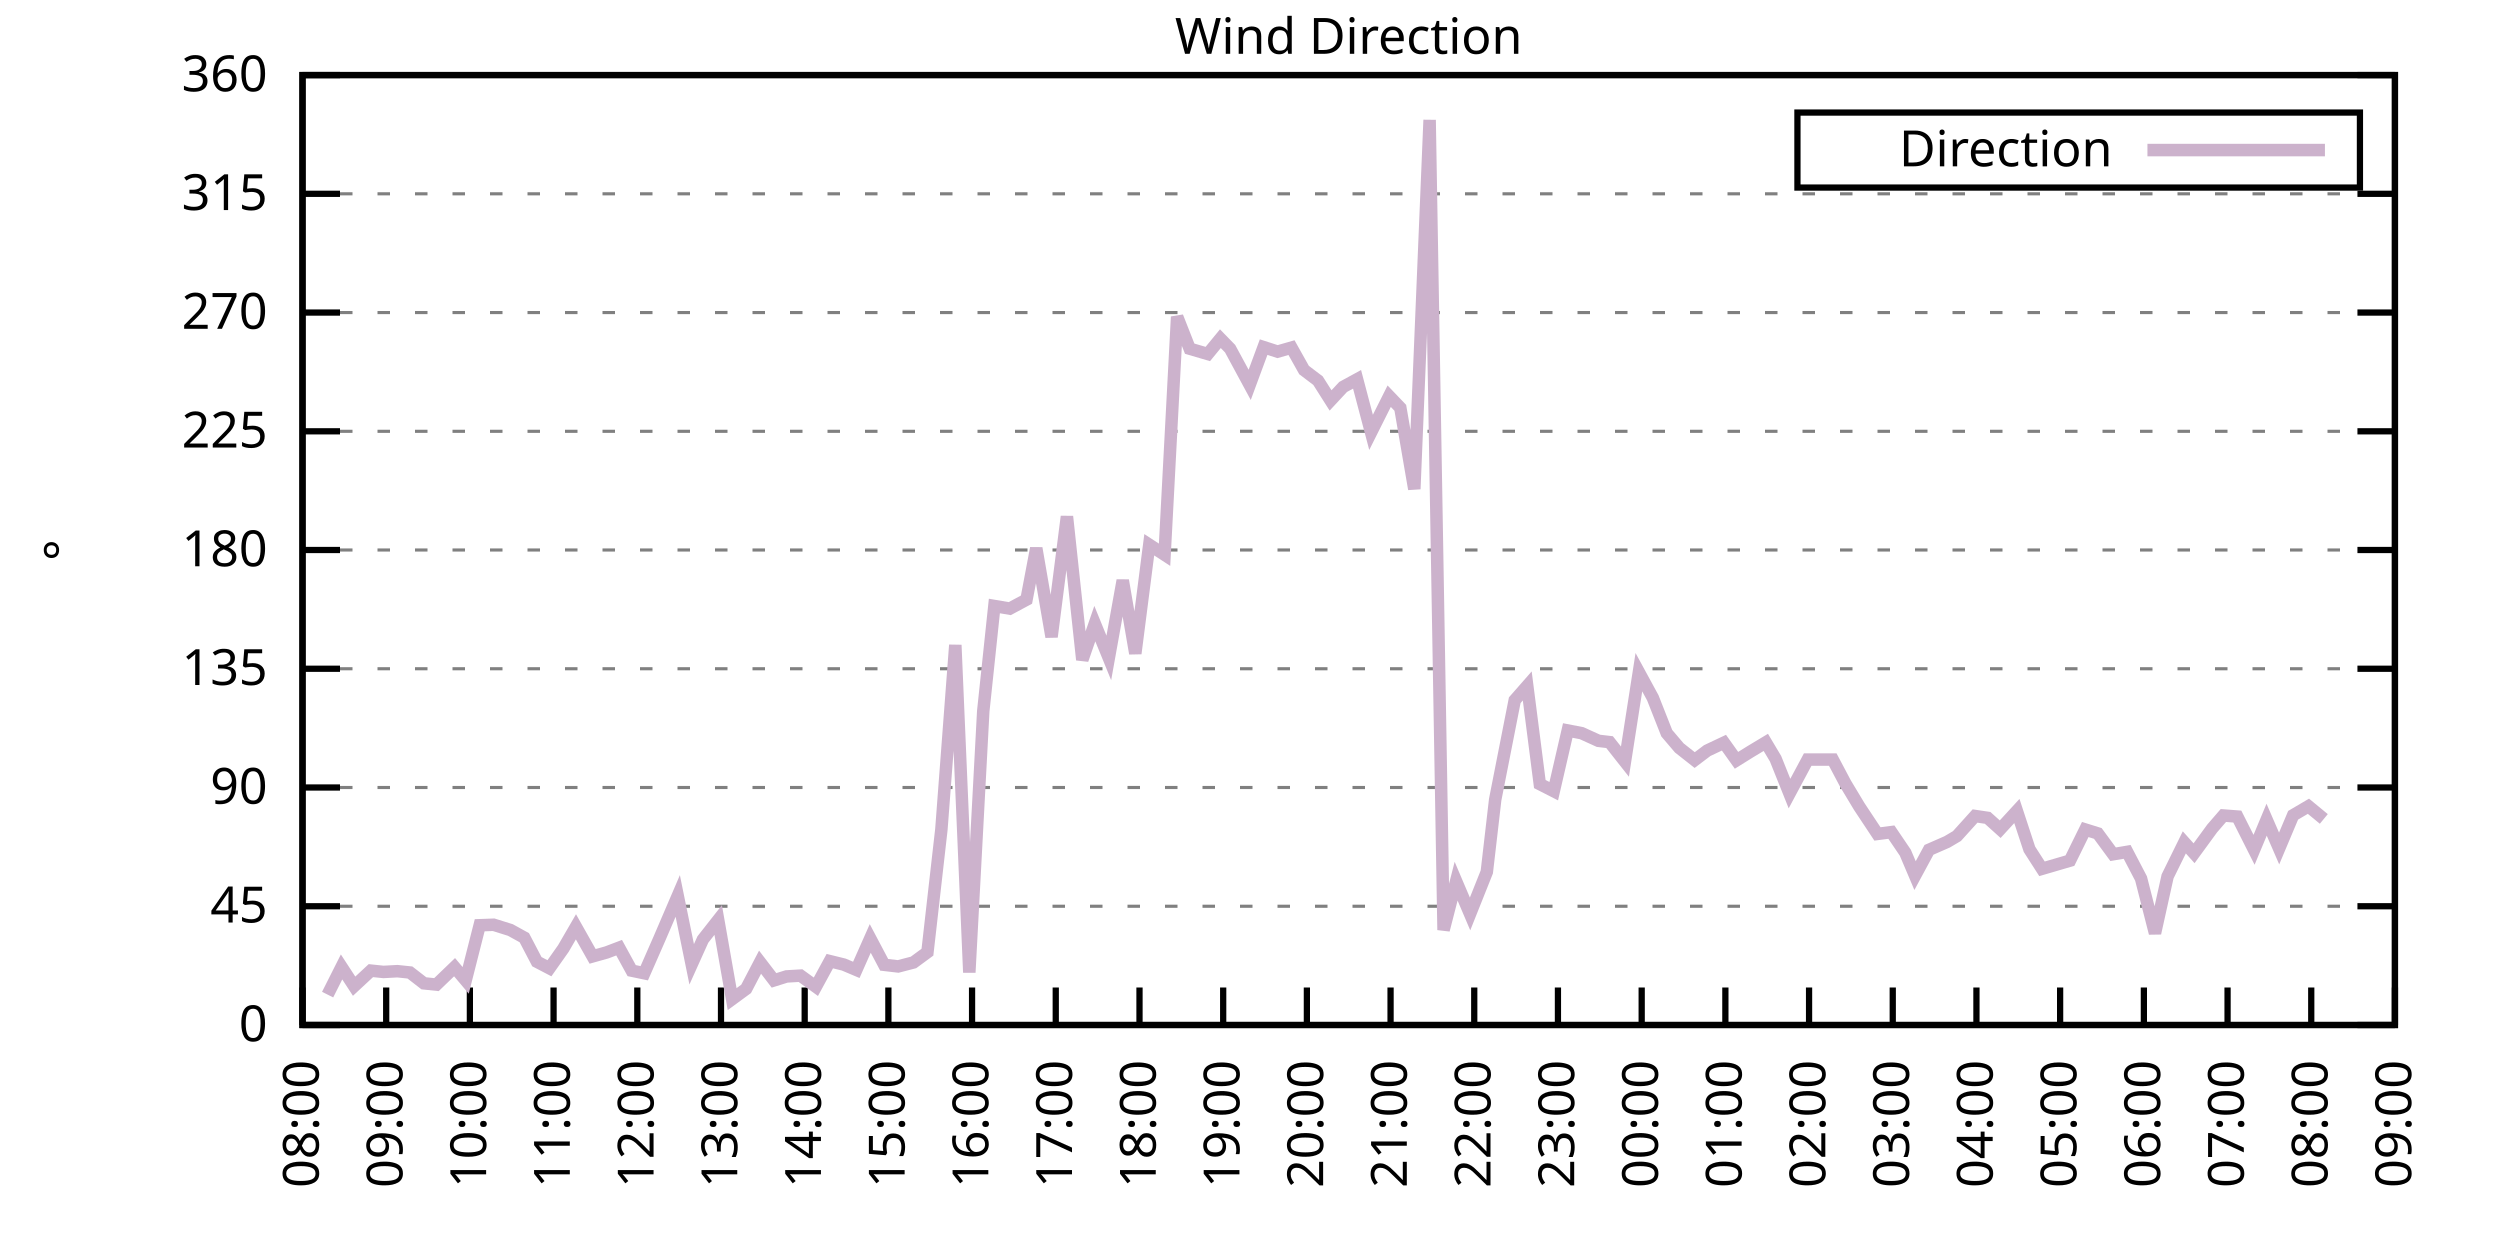
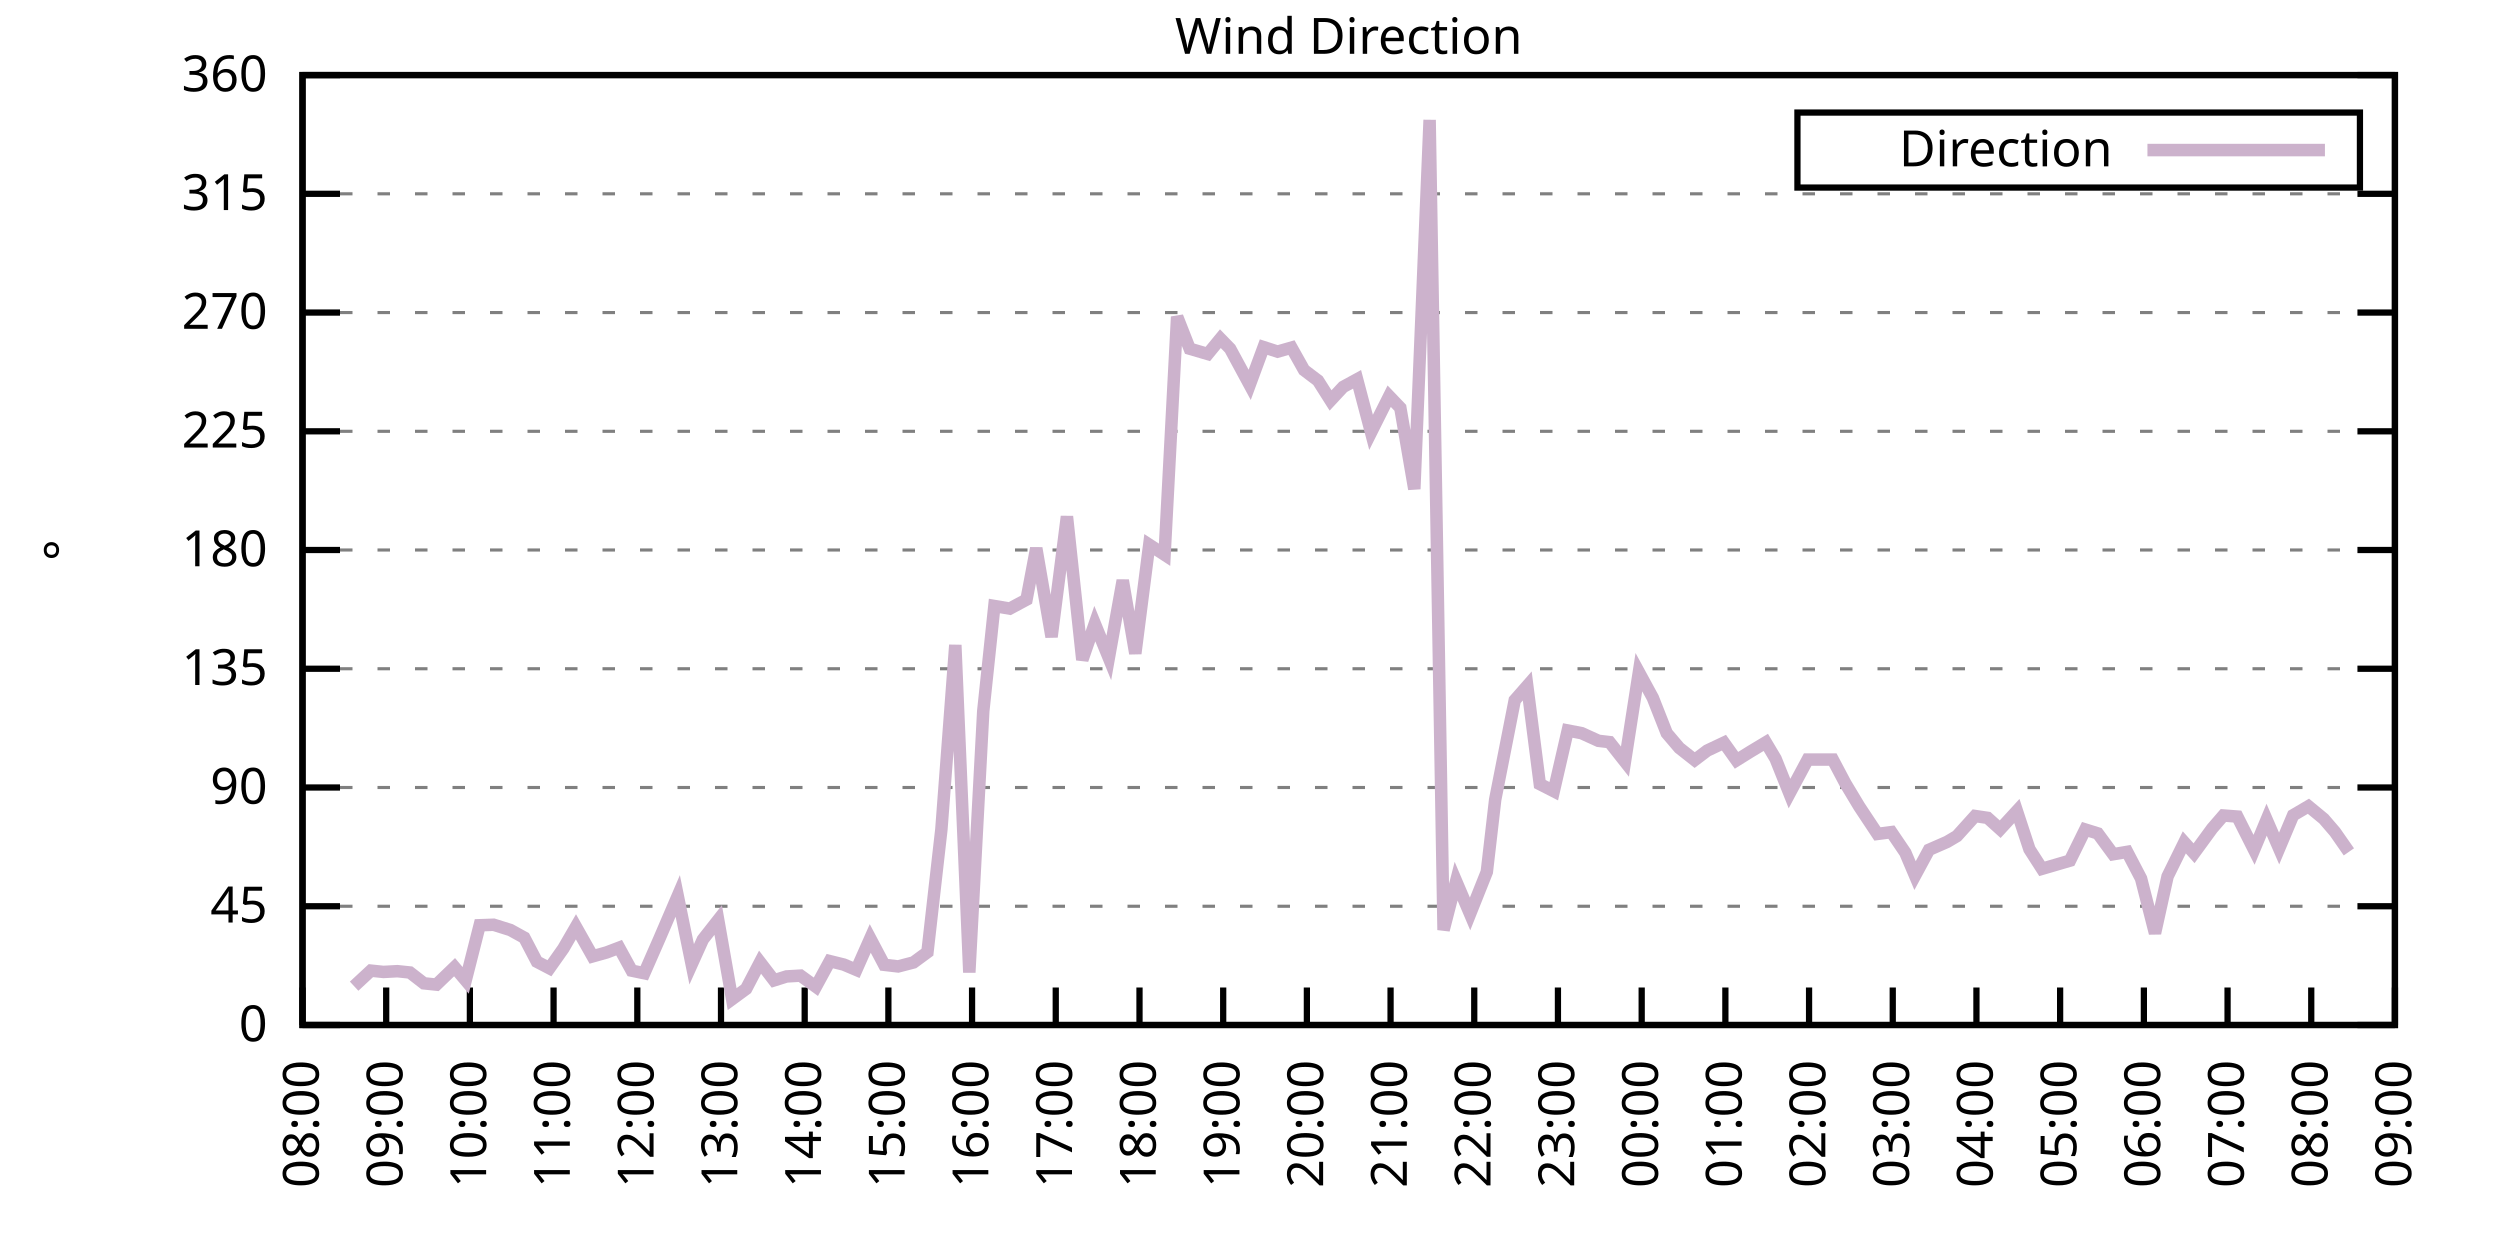
<svg xmlns="http://www.w3.org/2000/svg" xmlns:xlink="http://www.w3.org/1999/xlink" width="400" height="200" viewBox="0 0 400 200">
  <g id="gnuplot_canvas">
    <rect x="0" y="0" width="400" height="200" fill="none" />
    <defs>
      <circle id="gpDot" r="0.5" stroke-width="0.5" stroke="currentColor" />
      <path id="gpPt0" stroke-width="0.333" stroke="currentColor" d="M-1,0 h2 M0,-1 v2" />
      <path id="gpPt1" stroke-width="0.333" stroke="currentColor" d="M-1,-1 L1,1 M1,-1 L-1,1" />
      <path id="gpPt2" stroke-width="0.333" stroke="currentColor" d="M-1,0 L1,0 M0,-1 L0,1 M-1,-1 L1,1 M-1,1 L1,-1" />
      <rect id="gpPt3" stroke-width="0.333" stroke="currentColor" x="-1" y="-1" width="2" height="2" />
      <rect id="gpPt4" stroke-width="0.333" stroke="currentColor" fill="currentColor" x="-1" y="-1" width="2" height="2" />
      <circle id="gpPt5" stroke-width="0.333" stroke="currentColor" cx="0" cy="0" r="1" />
      <use xlink:href="#gpPt5" id="gpPt6" fill="currentColor" stroke="none" />
      <path id="gpPt7" stroke-width="0.333" stroke="currentColor" d="M0,-1.33 L-1.33,0.67 L1.33,0.67 z" />
      <use xlink:href="#gpPt7" id="gpPt8" fill="currentColor" stroke="none" />
      <use xlink:href="#gpPt7" id="gpPt9" stroke="currentColor" transform="rotate(180)" />
      <use xlink:href="#gpPt9" id="gpPt10" fill="currentColor" stroke="none" />
      <use xlink:href="#gpPt3" id="gpPt11" stroke="currentColor" transform="rotate(45)" />
      <use xlink:href="#gpPt11" id="gpPt12" fill="currentColor" stroke="none" />
      <path id="gpPt13" stroke-width="0.333" stroke="currentColor" d="M0,1.330 L1.265,0.411 L0.782,-1.067 L-0.782,-1.076 L-1.265,0.411 z" />
      <use xlink:href="#gpPt13" id="gpPt14" fill="currentColor" stroke="none" />
      <filter id="textbox" filterUnits="objectBoundingBox" x="0" y="0" height="1" width="1">
        <feFlood flood-color="white" flood-opacity="1" result="bgnd" />
        <feComposite in="SourceGraphic" in2="bgnd" operator="atop" />
      </filter>
      <filter id="greybox" filterUnits="objectBoundingBox" x="0" y="0" height="1" width="1">
        <feFlood flood-color="lightgrey" flood-opacity="1" result="grey" />
        <feComposite in="SourceGraphic" in2="grey" operator="atop" />
      </filter>
    </defs>
    <g fill="none" color="white" stroke="currentColor" stroke-width="1.00" stroke-linecap="butt" stroke-linejoin="miter">
</g>
    <g fill="none" color="black" stroke="currentColor" stroke-width="1.00" stroke-linecap="butt" stroke-linejoin="miter">
      <g stroke="none" shape-rendering="crispEdges">
        <polygon fill="rgb(255, 255, 255)" points="48.40,164.00 383.18,164.00 383.18,12.02 48.40,12.02 " />
      </g>
    </g>
    <g fill="none" color="black" stroke="currentColor" stroke-width="1.00" stroke-linecap="butt" stroke-linejoin="miter">
</g>
    <g fill="none" color="black" stroke="black" stroke-width="0.50" stroke-linecap="butt" stroke-linejoin="miter">
</g>
    <g fill="none" color="gray" stroke="currentColor" stroke-width="0.50" stroke-linecap="butt" stroke-linejoin="miter">
      <path stroke="gray" stroke-dasharray="2,4" class="gridline" d="M48.40,164.00 L383.19,164.00  " />
    </g>
    <g fill="none" color="gray" stroke="gray" stroke-width="1.00" stroke-linecap="butt" stroke-linejoin="miter">
</g>
    <g fill="none" color="black" stroke="currentColor" stroke-width="1.00" stroke-linecap="butt" stroke-linejoin="miter">
      <path stroke="black" d="M48.40,164.00 L54.40,164.00 M383.19,164.00 L377.19,164.00  " />
      <g transform="translate(42.80,166.60)" stroke="none" fill="black" font-family="Sans" font-size="8.00" text-anchor="end">
        <text>
          <tspan font-family="Sans"> 0</tspan>
        </text>
      </g>
    </g>
    <g fill="none" color="black" stroke="currentColor" stroke-width="1.00" stroke-linecap="butt" stroke-linejoin="miter">
</g>
    <g fill="none" color="black" stroke="black" stroke-width="0.50" stroke-linecap="butt" stroke-linejoin="miter">
</g>
    <g fill="none" color="gray" stroke="currentColor" stroke-width="0.50" stroke-linecap="butt" stroke-linejoin="miter">
      <path stroke="gray" stroke-dasharray="2,4" class="gridline" d="M48.40,145.00 L383.19,145.00  " />
    </g>
    <g fill="none" color="gray" stroke="gray" stroke-width="1.00" stroke-linecap="butt" stroke-linejoin="miter">
</g>
    <g fill="none" color="black" stroke="currentColor" stroke-width="1.00" stroke-linecap="butt" stroke-linejoin="miter">
      <path stroke="black" d="M48.40,145.00 L54.40,145.00 M383.19,145.00 L377.19,145.00  " />
      <g transform="translate(42.80,147.60)" stroke="none" fill="black" font-family="Sans" font-size="8.00" text-anchor="end">
        <text>
          <tspan font-family="Sans"> 45</tspan>
        </text>
      </g>
    </g>
    <g fill="none" color="black" stroke="currentColor" stroke-width="1.00" stroke-linecap="butt" stroke-linejoin="miter">
</g>
    <g fill="none" color="black" stroke="black" stroke-width="0.50" stroke-linecap="butt" stroke-linejoin="miter">
</g>
    <g fill="none" color="gray" stroke="currentColor" stroke-width="0.50" stroke-linecap="butt" stroke-linejoin="miter">
      <path stroke="gray" stroke-dasharray="2,4" class="gridline" d="M48.40,126.00 L383.19,126.00  " />
    </g>
    <g fill="none" color="gray" stroke="gray" stroke-width="1.00" stroke-linecap="butt" stroke-linejoin="miter">
</g>
    <g fill="none" color="black" stroke="currentColor" stroke-width="1.00" stroke-linecap="butt" stroke-linejoin="miter">
      <path stroke="black" d="M48.40,126.00 L54.40,126.00 M383.19,126.00 L377.19,126.00  " />
      <g transform="translate(42.80,128.60)" stroke="none" fill="black" font-family="Sans" font-size="8.00" text-anchor="end">
        <text>
          <tspan font-family="Sans"> 90</tspan>
        </text>
      </g>
    </g>
    <g fill="none" color="black" stroke="currentColor" stroke-width="1.00" stroke-linecap="butt" stroke-linejoin="miter">
</g>
    <g fill="none" color="black" stroke="black" stroke-width="0.50" stroke-linecap="butt" stroke-linejoin="miter">
</g>
    <g fill="none" color="gray" stroke="currentColor" stroke-width="0.50" stroke-linecap="butt" stroke-linejoin="miter">
      <path stroke="gray" stroke-dasharray="2,4" class="gridline" d="M48.40,107.00 L383.19,107.00  " />
    </g>
    <g fill="none" color="gray" stroke="gray" stroke-width="1.00" stroke-linecap="butt" stroke-linejoin="miter">
</g>
    <g fill="none" color="black" stroke="currentColor" stroke-width="1.00" stroke-linecap="butt" stroke-linejoin="miter">
      <path stroke="black" d="M48.40,107.00 L54.40,107.00 M383.19,107.00 L377.19,107.00  " />
      <g transform="translate(42.80,109.60)" stroke="none" fill="black" font-family="Sans" font-size="8.00" text-anchor="end">
        <text>
          <tspan font-family="Sans"> 135</tspan>
        </text>
      </g>
    </g>
    <g fill="none" color="black" stroke="currentColor" stroke-width="1.00" stroke-linecap="butt" stroke-linejoin="miter">
</g>
    <g fill="none" color="black" stroke="black" stroke-width="0.50" stroke-linecap="butt" stroke-linejoin="miter">
</g>
    <g fill="none" color="gray" stroke="currentColor" stroke-width="0.50" stroke-linecap="butt" stroke-linejoin="miter">
      <path stroke="gray" stroke-dasharray="2,4" class="gridline" d="M48.40,88.00 L383.19,88.00  " />
    </g>
    <g fill="none" color="gray" stroke="gray" stroke-width="1.00" stroke-linecap="butt" stroke-linejoin="miter">
</g>
    <g fill="none" color="black" stroke="currentColor" stroke-width="1.00" stroke-linecap="butt" stroke-linejoin="miter">
      <path stroke="black" d="M48.40,88.00 L54.40,88.00 M383.19,88.00 L377.19,88.00  " />
      <g transform="translate(42.80,90.60)" stroke="none" fill="black" font-family="Sans" font-size="8.00" text-anchor="end">
        <text>
          <tspan font-family="Sans"> 180</tspan>
        </text>
      </g>
    </g>
    <g fill="none" color="black" stroke="currentColor" stroke-width="1.00" stroke-linecap="butt" stroke-linejoin="miter">
</g>
    <g fill="none" color="black" stroke="black" stroke-width="0.50" stroke-linecap="butt" stroke-linejoin="miter">
</g>
    <g fill="none" color="gray" stroke="currentColor" stroke-width="0.50" stroke-linecap="butt" stroke-linejoin="miter">
      <path stroke="gray" stroke-dasharray="2,4" class="gridline" d="M48.40,69.01 L383.19,69.01  " />
    </g>
    <g fill="none" color="gray" stroke="gray" stroke-width="1.00" stroke-linecap="butt" stroke-linejoin="miter">
</g>
    <g fill="none" color="black" stroke="currentColor" stroke-width="1.00" stroke-linecap="butt" stroke-linejoin="miter">
      <path stroke="black" d="M48.40,69.01 L54.40,69.01 M383.19,69.01 L377.19,69.01  " />
      <g transform="translate(42.80,71.61)" stroke="none" fill="black" font-family="Sans" font-size="8.00" text-anchor="end">
        <text>
          <tspan font-family="Sans"> 225</tspan>
        </text>
      </g>
    </g>
    <g fill="none" color="black" stroke="currentColor" stroke-width="1.00" stroke-linecap="butt" stroke-linejoin="miter">
</g>
    <g fill="none" color="black" stroke="black" stroke-width="0.50" stroke-linecap="butt" stroke-linejoin="miter">
</g>
    <g fill="none" color="gray" stroke="currentColor" stroke-width="0.50" stroke-linecap="butt" stroke-linejoin="miter">
      <path stroke="gray" stroke-dasharray="2,4" class="gridline" d="M48.40,50.01 L383.19,50.01  " />
    </g>
    <g fill="none" color="gray" stroke="gray" stroke-width="1.00" stroke-linecap="butt" stroke-linejoin="miter">
</g>
    <g fill="none" color="black" stroke="currentColor" stroke-width="1.00" stroke-linecap="butt" stroke-linejoin="miter">
      <path stroke="black" d="M48.40,50.01 L54.40,50.01 M383.19,50.01 L377.19,50.01  " />
      <g transform="translate(42.80,52.61)" stroke="none" fill="black" font-family="Sans" font-size="8.00" text-anchor="end">
        <text>
          <tspan font-family="Sans"> 270</tspan>
        </text>
      </g>
    </g>
    <g fill="none" color="black" stroke="currentColor" stroke-width="1.00" stroke-linecap="butt" stroke-linejoin="miter">
</g>
    <g fill="none" color="black" stroke="black" stroke-width="0.50" stroke-linecap="butt" stroke-linejoin="miter">
</g>
    <g fill="none" color="gray" stroke="currentColor" stroke-width="0.50" stroke-linecap="butt" stroke-linejoin="miter">
      <path stroke="gray" stroke-dasharray="2,4" class="gridline" d="M48.40,31.01 L383.19,31.01  " />
    </g>
    <g fill="none" color="gray" stroke="gray" stroke-width="1.00" stroke-linecap="butt" stroke-linejoin="miter">
</g>
    <g fill="none" color="black" stroke="currentColor" stroke-width="1.00" stroke-linecap="butt" stroke-linejoin="miter">
      <path stroke="black" d="M48.40,31.01 L54.40,31.01 M383.19,31.01 L377.19,31.01  " />
      <g transform="translate(42.80,33.61)" stroke="none" fill="black" font-family="Sans" font-size="8.00" text-anchor="end">
        <text>
          <tspan font-family="Sans"> 315</tspan>
        </text>
      </g>
    </g>
    <g fill="none" color="black" stroke="currentColor" stroke-width="1.00" stroke-linecap="butt" stroke-linejoin="miter">
</g>
    <g fill="none" color="black" stroke="black" stroke-width="0.50" stroke-linecap="butt" stroke-linejoin="miter">
</g>
    <g fill="none" color="gray" stroke="currentColor" stroke-width="0.50" stroke-linecap="butt" stroke-linejoin="miter">
      <path stroke="gray" stroke-dasharray="2,4" class="gridline" d="M48.40,12.01 L383.19,12.01  " />
    </g>
    <g fill="none" color="gray" stroke="gray" stroke-width="1.00" stroke-linecap="butt" stroke-linejoin="miter">
</g>
    <g fill="none" color="black" stroke="currentColor" stroke-width="1.00" stroke-linecap="butt" stroke-linejoin="miter">
      <path stroke="black" d="M48.40,12.01 L54.40,12.01 M383.19,12.01 L377.19,12.01  " />
      <g transform="translate(42.80,14.61)" stroke="none" fill="black" font-family="Sans" font-size="8.00" text-anchor="end">
        <text>
          <tspan font-family="Sans"> 360</tspan>
        </text>
      </g>
    </g>
    <g fill="none" color="black" stroke="currentColor" stroke-width="1.00" stroke-linecap="butt" stroke-linejoin="miter">
      <path stroke="black" d="M48.40,164.00 L48.40,158.00  " />
      <g transform="translate(51.00,169.60) rotate(270.00)" stroke="none" fill="black" font-family="Sans" font-size="8.00" text-anchor="end">
        <text>
          <tspan font-family="Sans">08:00</tspan>
        </text>
      </g>
    </g>
    <g fill="none" color="black" stroke="currentColor" stroke-width="1.00" stroke-linecap="butt" stroke-linejoin="miter">
      <path stroke="black" d="M61.79,164.00 L61.79,158.00  " />
      <g transform="translate(64.39,169.60) rotate(270.00)" stroke="none" fill="black" font-family="Sans" font-size="8.00" text-anchor="end">
        <text>
          <tspan font-family="Sans">09:00</tspan>
        </text>
      </g>
    </g>
    <g fill="none" color="black" stroke="currentColor" stroke-width="1.00" stroke-linecap="butt" stroke-linejoin="miter">
      <path stroke="black" d="M75.18,164.00 L75.18,158.00  " />
      <g transform="translate(77.78,169.60) rotate(270.00)" stroke="none" fill="black" font-family="Sans" font-size="8.00" text-anchor="end">
        <text>
          <tspan font-family="Sans">10:00</tspan>
        </text>
      </g>
    </g>
    <g fill="none" color="black" stroke="currentColor" stroke-width="1.00" stroke-linecap="butt" stroke-linejoin="miter">
      <path stroke="black" d="M88.57,164.00 L88.57,158.00  " />
      <g transform="translate(91.17,169.60) rotate(270.00)" stroke="none" fill="black" font-family="Sans" font-size="8.00" text-anchor="end">
        <text>
          <tspan font-family="Sans">11:00</tspan>
        </text>
      </g>
    </g>
    <g fill="none" color="black" stroke="currentColor" stroke-width="1.00" stroke-linecap="butt" stroke-linejoin="miter">
      <path stroke="black" d="M101.97,164.00 L101.97,158.00  " />
      <g transform="translate(104.57,169.60) rotate(270.00)" stroke="none" fill="black" font-family="Sans" font-size="8.00" text-anchor="end">
        <text>
          <tspan font-family="Sans">12:00</tspan>
        </text>
      </g>
    </g>
    <g fill="none" color="black" stroke="currentColor" stroke-width="1.00" stroke-linecap="butt" stroke-linejoin="miter">
      <path stroke="black" d="M115.36,164.00 L115.36,158.00  " />
      <g transform="translate(117.96,169.60) rotate(270.00)" stroke="none" fill="black" font-family="Sans" font-size="8.00" text-anchor="end">
        <text>
          <tspan font-family="Sans">13:00</tspan>
        </text>
      </g>
    </g>
    <g fill="none" color="black" stroke="currentColor" stroke-width="1.00" stroke-linecap="butt" stroke-linejoin="miter">
      <path stroke="black" d="M128.75,164.00 L128.75,158.00  " />
      <g transform="translate(131.35,169.60) rotate(270.00)" stroke="none" fill="black" font-family="Sans" font-size="8.00" text-anchor="end">
        <text>
          <tspan font-family="Sans">14:00</tspan>
        </text>
      </g>
    </g>
    <g fill="none" color="black" stroke="currentColor" stroke-width="1.00" stroke-linecap="butt" stroke-linejoin="miter">
      <path stroke="black" d="M142.14,164.00 L142.14,158.00  " />
      <g transform="translate(144.74,169.60) rotate(270.00)" stroke="none" fill="black" font-family="Sans" font-size="8.00" text-anchor="end">
        <text>
          <tspan font-family="Sans">15:00</tspan>
        </text>
      </g>
    </g>
    <g fill="none" color="black" stroke="currentColor" stroke-width="1.00" stroke-linecap="butt" stroke-linejoin="miter">
      <path stroke="black" d="M155.53,164.00 L155.53,158.00  " />
      <g transform="translate(158.13,169.60) rotate(270.00)" stroke="none" fill="black" font-family="Sans" font-size="8.00" text-anchor="end">
        <text>
          <tspan font-family="Sans">16:00</tspan>
        </text>
      </g>
    </g>
    <g fill="none" color="black" stroke="currentColor" stroke-width="1.00" stroke-linecap="butt" stroke-linejoin="miter">
      <path stroke="black" d="M168.92,164.00 L168.92,158.00  " />
      <g transform="translate(171.52,169.60) rotate(270.00)" stroke="none" fill="black" font-family="Sans" font-size="8.00" text-anchor="end">
        <text>
          <tspan font-family="Sans">17:00</tspan>
        </text>
      </g>
    </g>
    <g fill="none" color="black" stroke="currentColor" stroke-width="1.00" stroke-linecap="butt" stroke-linejoin="miter">
      <path stroke="black" d="M182.32,164.00 L182.32,158.00  " />
      <g transform="translate(184.92,169.60) rotate(270.00)" stroke="none" fill="black" font-family="Sans" font-size="8.00" text-anchor="end">
        <text>
          <tspan font-family="Sans">18:00</tspan>
        </text>
      </g>
    </g>
    <g fill="none" color="black" stroke="currentColor" stroke-width="1.00" stroke-linecap="butt" stroke-linejoin="miter">
      <path stroke="black" d="M195.71,164.00 L195.71,158.00  " />
      <g transform="translate(198.31,169.60) rotate(270.00)" stroke="none" fill="black" font-family="Sans" font-size="8.00" text-anchor="end">
        <text>
          <tspan font-family="Sans">19:00</tspan>
        </text>
      </g>
    </g>
    <g fill="none" color="black" stroke="currentColor" stroke-width="1.00" stroke-linecap="butt" stroke-linejoin="miter">
      <path stroke="black" d="M209.10,164.00 L209.10,158.00  " />
      <g transform="translate(211.70,169.60) rotate(270.00)" stroke="none" fill="black" font-family="Sans" font-size="8.00" text-anchor="end">
        <text>
          <tspan font-family="Sans">20:00</tspan>
        </text>
      </g>
    </g>
    <g fill="none" color="black" stroke="currentColor" stroke-width="1.00" stroke-linecap="butt" stroke-linejoin="miter">
      <path stroke="black" d="M222.49,164.00 L222.49,158.00  " />
      <g transform="translate(225.09,169.60) rotate(270.00)" stroke="none" fill="black" font-family="Sans" font-size="8.00" text-anchor="end">
        <text>
          <tspan font-family="Sans">21:00</tspan>
        </text>
      </g>
    </g>
    <g fill="none" color="black" stroke="currentColor" stroke-width="1.00" stroke-linecap="butt" stroke-linejoin="miter">
      <path stroke="black" d="M235.88,164.00 L235.88,158.00  " />
      <g transform="translate(238.48,169.60) rotate(270.00)" stroke="none" fill="black" font-family="Sans" font-size="8.00" text-anchor="end">
        <text>
          <tspan font-family="Sans">22:00</tspan>
        </text>
      </g>
    </g>
    <g fill="none" color="black" stroke="currentColor" stroke-width="1.00" stroke-linecap="butt" stroke-linejoin="miter">
      <path stroke="black" d="M249.27,164.00 L249.27,158.00  " />
      <g transform="translate(251.87,169.60) rotate(270.00)" stroke="none" fill="black" font-family="Sans" font-size="8.00" text-anchor="end">
        <text>
          <tspan font-family="Sans">23:00</tspan>
        </text>
      </g>
    </g>
    <g fill="none" color="black" stroke="currentColor" stroke-width="1.00" stroke-linecap="butt" stroke-linejoin="miter">
      <path stroke="black" d="M262.67,164.00 L262.67,158.00  " />
      <g transform="translate(265.27,169.60) rotate(270.00)" stroke="none" fill="black" font-family="Sans" font-size="8.00" text-anchor="end">
        <text>
          <tspan font-family="Sans">00:00</tspan>
        </text>
      </g>
    </g>
    <g fill="none" color="black" stroke="currentColor" stroke-width="1.00" stroke-linecap="butt" stroke-linejoin="miter">
      <path stroke="black" d="M276.06,164.00 L276.06,158.00  " />
      <g transform="translate(278.66,169.60) rotate(270.00)" stroke="none" fill="black" font-family="Sans" font-size="8.00" text-anchor="end">
        <text>
          <tspan font-family="Sans">01:00</tspan>
        </text>
      </g>
    </g>
    <g fill="none" color="black" stroke="currentColor" stroke-width="1.00" stroke-linecap="butt" stroke-linejoin="miter">
      <path stroke="black" d="M289.45,164.00 L289.45,158.00  " />
      <g transform="translate(292.05,169.60) rotate(270.00)" stroke="none" fill="black" font-family="Sans" font-size="8.00" text-anchor="end">
        <text>
          <tspan font-family="Sans">02:00</tspan>
        </text>
      </g>
    </g>
    <g fill="none" color="black" stroke="currentColor" stroke-width="1.00" stroke-linecap="butt" stroke-linejoin="miter">
      <path stroke="black" d="M302.84,164.00 L302.84,158.00  " />
      <g transform="translate(305.44,169.60) rotate(270.00)" stroke="none" fill="black" font-family="Sans" font-size="8.00" text-anchor="end">
        <text>
          <tspan font-family="Sans">03:00</tspan>
        </text>
      </g>
    </g>
    <g fill="none" color="black" stroke="currentColor" stroke-width="1.00" stroke-linecap="butt" stroke-linejoin="miter">
      <path stroke="black" d="M316.23,164.00 L316.23,158.00  " />
      <g transform="translate(318.83,169.60) rotate(270.00)" stroke="none" fill="black" font-family="Sans" font-size="8.00" text-anchor="end">
        <text>
          <tspan font-family="Sans">04:00</tspan>
        </text>
      </g>
    </g>
    <g fill="none" color="black" stroke="currentColor" stroke-width="1.00" stroke-linecap="butt" stroke-linejoin="miter">
      <path stroke="black" d="M329.62,164.00 L329.62,158.00  " />
      <g transform="translate(332.22,169.60) rotate(270.00)" stroke="none" fill="black" font-family="Sans" font-size="8.00" text-anchor="end">
        <text>
          <tspan font-family="Sans">05:00</tspan>
        </text>
      </g>
    </g>
    <g fill="none" color="black" stroke="currentColor" stroke-width="1.00" stroke-linecap="butt" stroke-linejoin="miter">
      <path stroke="black" d="M343.02,164.00 L343.02,158.00  " />
      <g transform="translate(345.62,169.60) rotate(270.00)" stroke="none" fill="black" font-family="Sans" font-size="8.00" text-anchor="end">
        <text>
          <tspan font-family="Sans">06:00</tspan>
        </text>
      </g>
    </g>
    <g fill="none" color="black" stroke="currentColor" stroke-width="1.00" stroke-linecap="butt" stroke-linejoin="miter">
      <path stroke="black" d="M356.41,164.00 L356.41,158.00  " />
      <g transform="translate(359.01,169.60) rotate(270.00)" stroke="none" fill="black" font-family="Sans" font-size="8.00" text-anchor="end">
        <text>
          <tspan font-family="Sans">07:00</tspan>
        </text>
      </g>
    </g>
    <g fill="none" color="black" stroke="currentColor" stroke-width="1.00" stroke-linecap="butt" stroke-linejoin="miter">
      <path stroke="black" d="M369.80,164.00 L369.80,158.00  " />
      <g transform="translate(372.40,169.60) rotate(270.00)" stroke="none" fill="black" font-family="Sans" font-size="8.00" text-anchor="end">
        <text>
          <tspan font-family="Sans">08:00</tspan>
        </text>
      </g>
    </g>
    <g fill="none" color="black" stroke="currentColor" stroke-width="1.00" stroke-linecap="butt" stroke-linejoin="miter">
      <path stroke="black" d="M383.19,164.00 L383.19,158.00  " />
      <g transform="translate(385.79,169.60) rotate(270.00)" stroke="none" fill="black" font-family="Sans" font-size="8.00" text-anchor="end">
        <text>
          <tspan font-family="Sans">09:00</tspan>
        </text>
      </g>
    </g>
    <g fill="none" color="black" stroke="currentColor" stroke-width="1.00" stroke-linecap="butt" stroke-linejoin="miter">
</g>
    <g fill="none" color="black" stroke="currentColor" stroke-width="1.00" stroke-linecap="butt" stroke-linejoin="miter">
      <path stroke="black" d="M48.40,12.01 L48.40,164.00 L383.19,164.00 L383.19,12.01 L48.40,12.01 Z  " />
    </g>
    <g fill="none" color="black" stroke="currentColor" stroke-width="1.00" stroke-linecap="butt" stroke-linejoin="miter">
</g>
    <g fill="none" color="black" stroke="currentColor" stroke-width="1.00" stroke-linecap="butt" stroke-linejoin="miter">
      <path stroke="black" d="M287.59,30.01 L287.59,18.01 L377.59,18.01 L377.59,30.01 L287.59,30.01 Z  " />
    </g>
    <g id="Wind_direction_plot_1">
      <g fill="none" color="white" stroke="black" stroke-width="2.00" stroke-linecap="butt" stroke-linejoin="miter">
</g>
      <g fill="none" color="black" stroke="currentColor" stroke-width="2.00" stroke-linecap="butt" stroke-linejoin="miter">
        <g transform="translate(337.99,26.61)" stroke="none" fill="black" font-family="Sans" font-size="8.00" text-anchor="end">
          <text>
            <tspan font-family="Sans">Direction</tspan>
          </text>
        </g>
      </g>
      <g fill="none" color="black" stroke="currentColor" stroke-width="2.00" stroke-linecap="butt" stroke-linejoin="miter">
-         <path stroke="rgb(204, 178, 204)" d="M343.59,24.01 L371.99,24.01 M52.42,159.14 L54.65,154.71 L56.66,157.79 L59.34,155.30 L61.35,155.51 L63.58,155.39   L65.59,155.60 L67.82,157.33 L69.83,157.54 L72.73,154.75 L74.51,156.86 L76.75,148.04 L78.98,147.96 L81.66,148.80   L83.89,150.03 L85.90,153.87 L87.91,154.92 L90.14,151.76 L92.15,148.29 L94.82,153.02 L97.06,152.39 L99.06,151.63   L101.07,155.30 L103.08,155.72 L105.54,150.11 L108.44,143.35 L110.67,154.29 L112.46,150.32 L114.91,147.20 L117.14,159.86   L119.38,158.22 L121.61,153.95 L123.84,156.86 L125.85,156.23 L128.08,156.10 L130.54,157.88 L132.77,153.78 L135.00,154.33   L137.01,155.18 L139.24,150.15 L141.47,154.37 L143.70,154.63 L146.16,153.99 L148.39,152.35 L150.62,132.72 L152.85,103.20   L155.09,155.60 L157.32,113.80 L159.10,96.96 L161.56,97.38 L164.24,95.94 L165.80,87.71 L168.25,101.90 L170.71,82.64   L173.17,105.57 L175.17,99.78 L177.41,105.27 L179.64,92.86 L181.65,104.56 L183.88,87.16 L186.33,88.76 L188.34,50.68   L190.35,55.79 L193.25,56.64 L195.26,54.19 L196.82,55.79 L199.95,61.58 L202.18,55.54 L204.41,56.26 L206.64,55.62   L208.65,59.21 L210.88,60.90 L212.89,64.07 L214.90,61.91 L217.13,60.69 L219.37,69.18 L222.27,63.39 L224.05,65.25   L226.29,78.25 L228.74,19.19 L230.97,148.80 L232.98,140.99 L235.21,146.23 L237.89,139.51 L239.23,127.94 L242.36,112.03   L244.36,109.75 L246.37,125.45 L248.60,126.59 L250.84,116.88 L253.07,117.31 L255.75,118.53 L257.53,118.74 L259.99,121.86   L262.22,107.55 L264.45,111.65 L266.68,117.31 L268.69,119.67 L271.15,121.61 L273.16,120.09 L275.83,118.83 L277.84,121.65   L280.07,120.26 L282.53,118.78 L284.09,121.40 L286.32,126.97 L289.23,121.53 L291.01,121.53 L293.24,121.53 L295.25,125.33   L297.48,129.04 L300.39,133.43 L302.62,133.14 L304.85,136.43 L306.41,140.10 L308.64,135.97 L311.54,134.70 L313.11,133.77   L316.01,130.56 L318.02,130.86 L320.03,132.67 L322.70,129.76 L324.71,135.88 L326.72,139.01 L331.19,137.70 L333.64,132.72   L335.65,133.35 L338.10,136.68 L340.34,136.30 L342.57,140.57 L344.80,149.31 L346.81,140.23 L349.49,134.78 L351.05,136.52   L353.95,132.55 L355.74,130.48 L357.97,130.65 L360.65,135.97 L362.66,131.15 L364.66,135.76 L366.90,130.44 L369.35,129.00   L371.81,131.03  " />
+         <path stroke="rgb(204, 178, 204)" d="M343.59,24.01 L371.99,24.01 M56.66,157.79 L59.34,155.30 L61.35,155.51 L63.58,155.39 L65.59,155.60 L67.82,157.33   L69.83,157.54 L72.73,154.75 L74.51,156.86 L76.75,148.04 L78.98,147.96 L81.66,148.80 L83.89,150.03 L85.90,153.87   L87.91,154.92 L90.14,151.76 L92.15,148.29 L94.82,153.02 L97.06,152.39 L99.06,151.63 L101.07,155.30 L103.08,155.72   L105.54,150.11 L108.44,143.35 L110.67,154.29 L112.46,150.32 L114.91,147.20 L117.14,159.86 L119.38,158.22 L121.61,153.95   L123.84,156.86 L125.85,156.23 L128.08,156.10 L130.54,157.88 L132.77,153.78 L135.00,154.33 L137.01,155.18 L139.24,150.15   L141.47,154.37 L143.70,154.63 L146.16,153.99 L148.39,152.35 L150.62,132.72 L152.85,103.20 L155.09,155.60 L157.32,113.80   L159.10,96.96 L161.56,97.38 L164.24,95.94 L165.80,87.71 L168.25,101.90 L170.71,82.64 L173.17,105.57 L175.17,99.78   L177.41,105.27 L179.64,92.86 L181.65,104.56 L183.88,87.16 L186.33,88.76 L188.34,50.68 L190.35,55.79 L193.25,56.64   L195.26,54.19 L196.82,55.79 L199.95,61.58 L202.18,55.54 L204.41,56.26 L206.64,55.62 L208.65,59.21 L210.88,60.90   L212.89,64.07 L214.90,61.91 L217.13,60.69 L219.37,69.18 L222.27,63.39 L224.05,65.25 L226.29,78.25 L228.74,19.19   L230.97,148.80 L232.98,140.99 L235.21,146.23 L237.89,139.51 L239.23,127.94 L242.36,112.03 L244.36,109.75 L246.37,125.45   L248.60,126.59 L250.84,116.88 L253.07,117.31 L255.75,118.53 L257.53,118.74 L259.99,121.86 L262.22,107.55 L264.45,111.65   L266.68,117.31 L268.69,119.67 L271.15,121.61 L273.16,120.09 L275.83,118.83 L277.84,121.65 L280.07,120.26 L282.53,118.78   L284.09,121.40 L286.32,126.97 L289.23,121.53 L291.01,121.53 L293.24,121.53 L295.25,125.33 L297.48,129.04 L300.39,133.43   L302.62,133.14 L304.85,136.43 L306.41,140.10 L308.64,135.97 L311.54,134.70 L313.11,133.77 L316.01,130.56 L318.02,130.86   L320.03,132.67 L322.70,129.76 L324.71,135.88 L326.72,139.01 L331.19,137.70 L333.64,132.72 L335.65,133.35 L338.10,136.68   L340.34,136.30 L342.57,140.57 L344.80,149.31 L346.81,140.23 L349.49,134.78 L351.05,136.52 L353.95,132.55 L355.74,130.48   L357.97,130.65 L360.65,135.97 L362.66,131.15 L364.66,135.76 L366.90,130.44 L369.35,129.00 L371.81,131.03 L373.59,133.10   L375.82,136.30  " />
      </g>
    </g>
    <g fill="none" color="black" stroke="currentColor" stroke-width="2.00" stroke-linecap="butt" stroke-linejoin="miter">
</g>
    <g fill="none" color="black" stroke="black" stroke-width="1.00" stroke-linecap="butt" stroke-linejoin="miter">
</g>
    <g fill="none" color="black" stroke="currentColor" stroke-width="1.00" stroke-linecap="butt" stroke-linejoin="miter">
      <path stroke="black" d="M48.40,12.01 L48.40,164.00 L383.19,164.00 L383.19,12.01 L48.40,12.01 Z  " />
      <g transform="translate(12.80,88.01) rotate(270.00)" stroke="none" fill="black" font-family="Sans" font-size="8.00" text-anchor="middle">
        <text>
          <tspan font-family="Sans">°</tspan>
        </text>
      </g>
    </g>
    <g fill="none" color="black" stroke="currentColor" stroke-width="1.00" stroke-linecap="butt" stroke-linejoin="miter">
</g>
    <g fill="none" color="black" stroke="currentColor" stroke-width="1.00" stroke-linecap="butt" stroke-linejoin="miter">
      <g transform="translate(215.79,8.61)" stroke="none" fill="black" font-family="Sans" font-size="8.00" text-anchor="middle">
        <text>
          <tspan font-family="Sans">Wind Direction</tspan>
        </text>
      </g>
    </g>
    <g fill="none" color="black" stroke="currentColor" stroke-width="1.00" stroke-linecap="butt" stroke-linejoin="miter">
</g>
  </g>
</svg>
